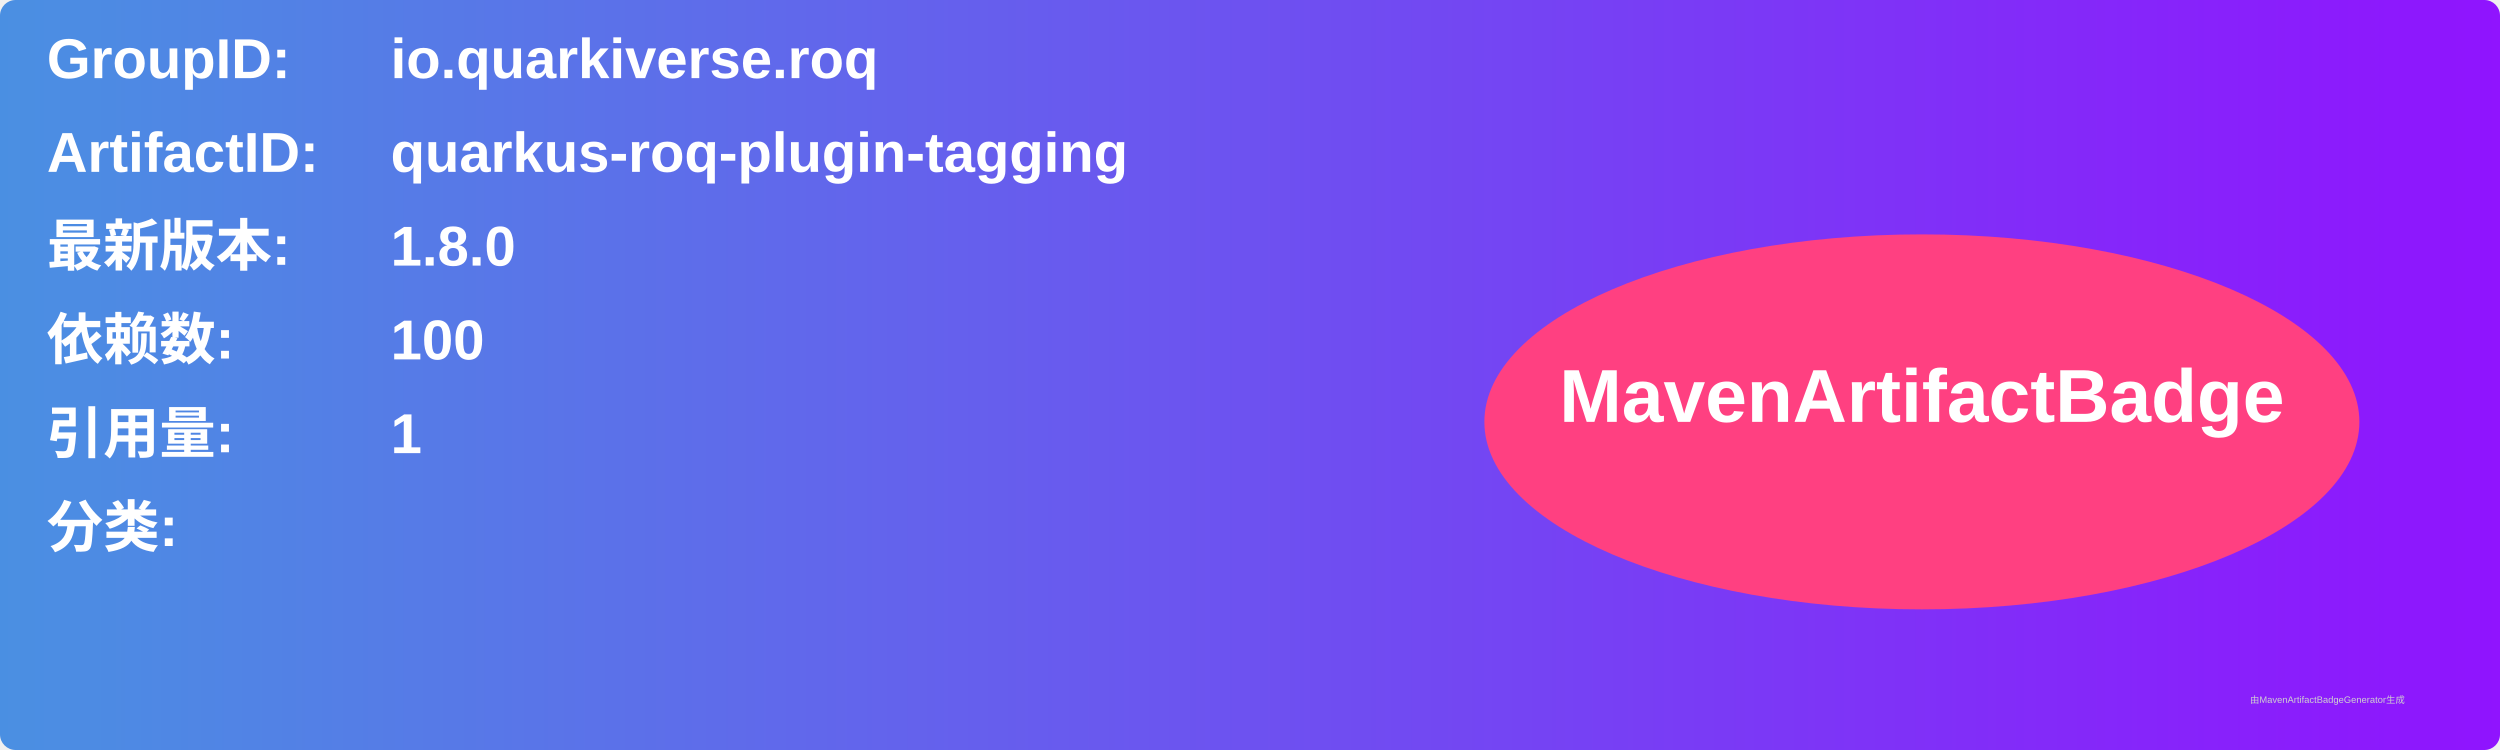
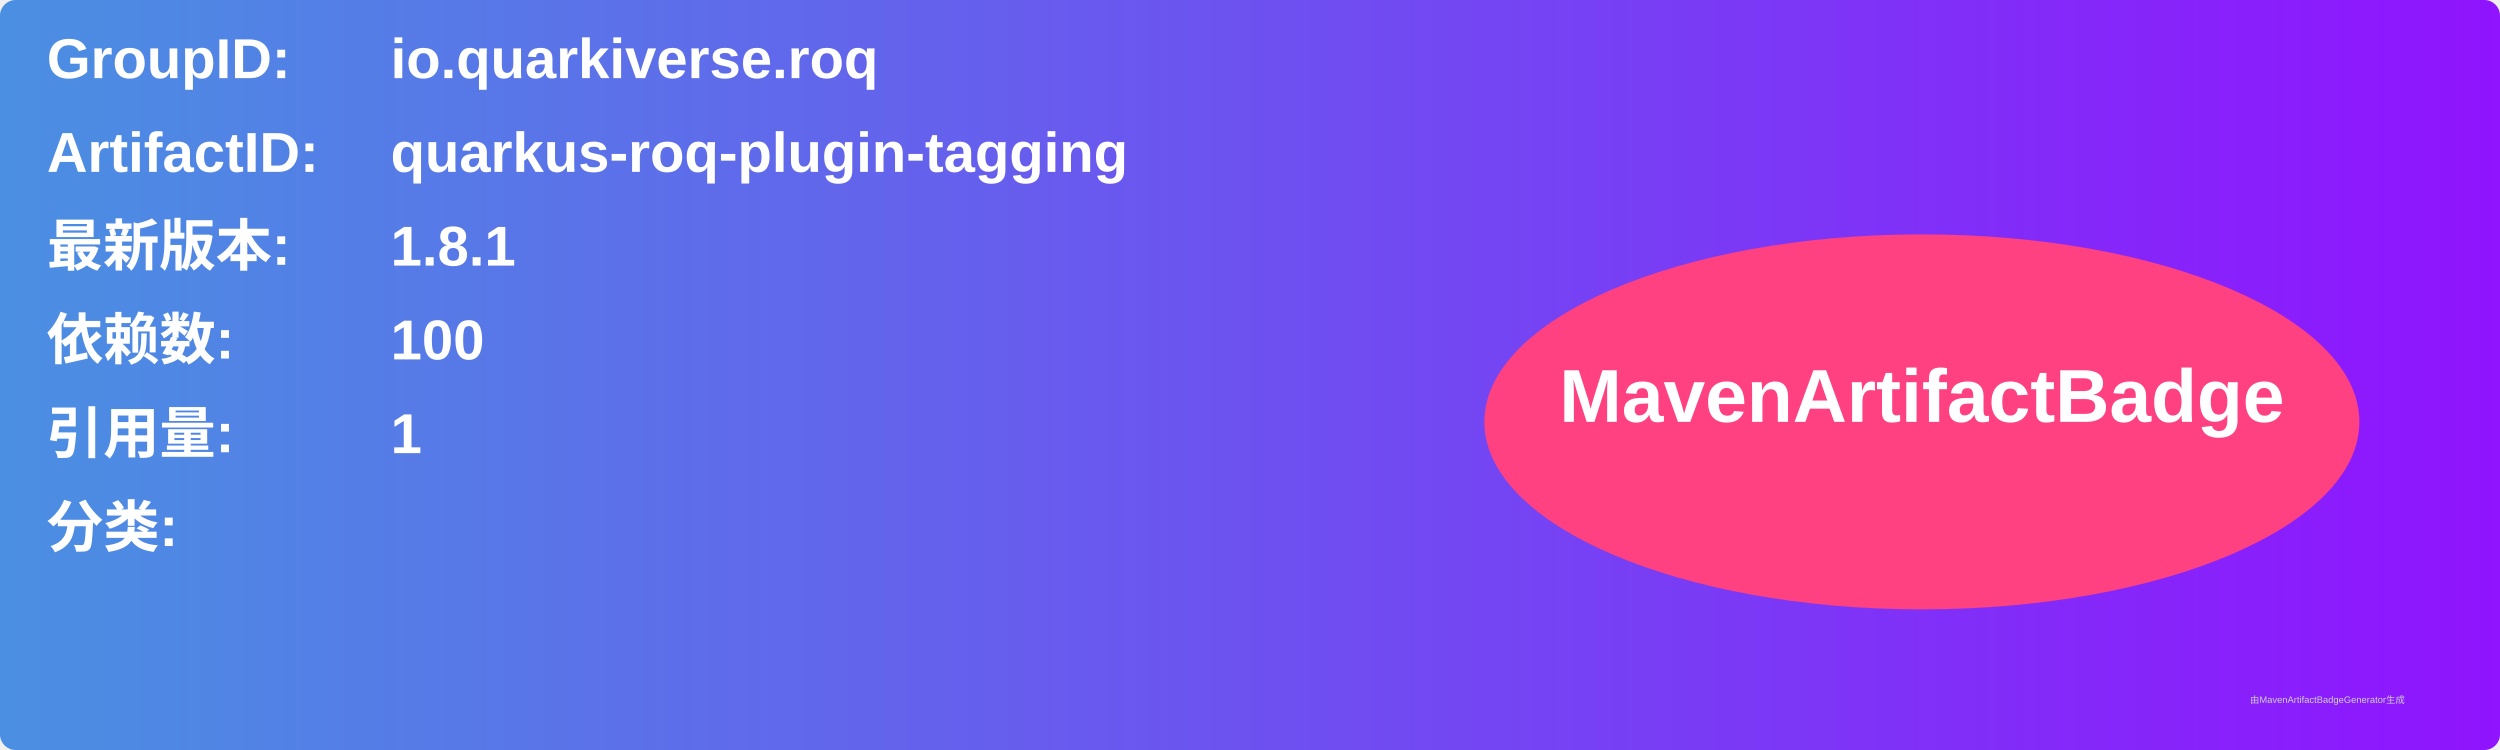
<svg xmlns="http://www.w3.org/2000/svg" width="800" height="240" viewBox="0 0 800 240">
  <linearGradient id="grad" x1="0%" y1="0%" x2="100%" y2="0%">
    <stop offset="0%" stop-color="#4a90e2" />
    <stop offset="100%" stop-color="#9013fe" />
  </linearGradient>
  <rect width="100%" height="100%" rx="5" ry="5" fill="url(#grad)" />
  <g transform="translate(15, 15)">
    <text x="0" y="10" font-family="Arial" font-size="18" fill="white" font-weight="bold" width="260">GroupID:</text>
    <text x="110" y="10" font-family="Arial" font-size="18" fill="white" font-weight="bold" width="460">io.quarkiverse.roq</text>
    <text x="0" y="40" font-family="Arial" font-size="18" fill="white" font-weight="bold" width="260">ArtifactID:</text>
    <text x="110" y="40" font-family="Arial" font-size="18" fill="white" font-weight="bold" width="460">quarkus-roq-plugin-tagging</text>
    <text x="0" y="70" font-family="Arial" font-size="18" fill="white" font-weight="bold">最新版本:</text>
    <text x="110" y="70" font-family="Arial" font-size="18" fill="white" font-weight="bold">
-       <tspan font-weight="bold">1.8.0</tspan>
+       <tspan font-weight="bold">1.8.1</tspan>
    </text>
    <text x="0" y="100" font-family="Arial" font-size="18" fill="white" font-weight="bold">依赖数: </text>
    <text x="110" y="100" font-family="Arial" font-size="18" fill="white">
      <tspan font-weight="bold">100</tspan>
    </text>
    <text x="0" y="130" font-family="Arial" font-size="18" fill="white" font-weight="bold">引用量: </text>
    <text x="110" y="130" font-family="Arial" font-size="18" fill="white">
      <tspan font-weight="bold">1</tspan>
    </text>
    <text x="0" y="160" font-family="Arial" font-size="18" fill="white" font-weight="bold">分类:</text>
    <text x="10" y="190" font-family="Arial" font-size="10" fill="white">
      <tspan font-weight="bold" />
    </text>
    <ellipse cx="600" cy="120" rx="140" ry="60" fill="#ff4081" />
    <text x="600" y="120" text-anchor="middle" font-family="Arial" font-size="24" fill="white" font-weight="bold">MavenArtifactBadge</text>
  </g>
  <text x="720" y="225" font-family="Arial" font-size="3" fill="#d0d0d0">由MavenArtifactBadgeGenerator生成</text>
</svg>
